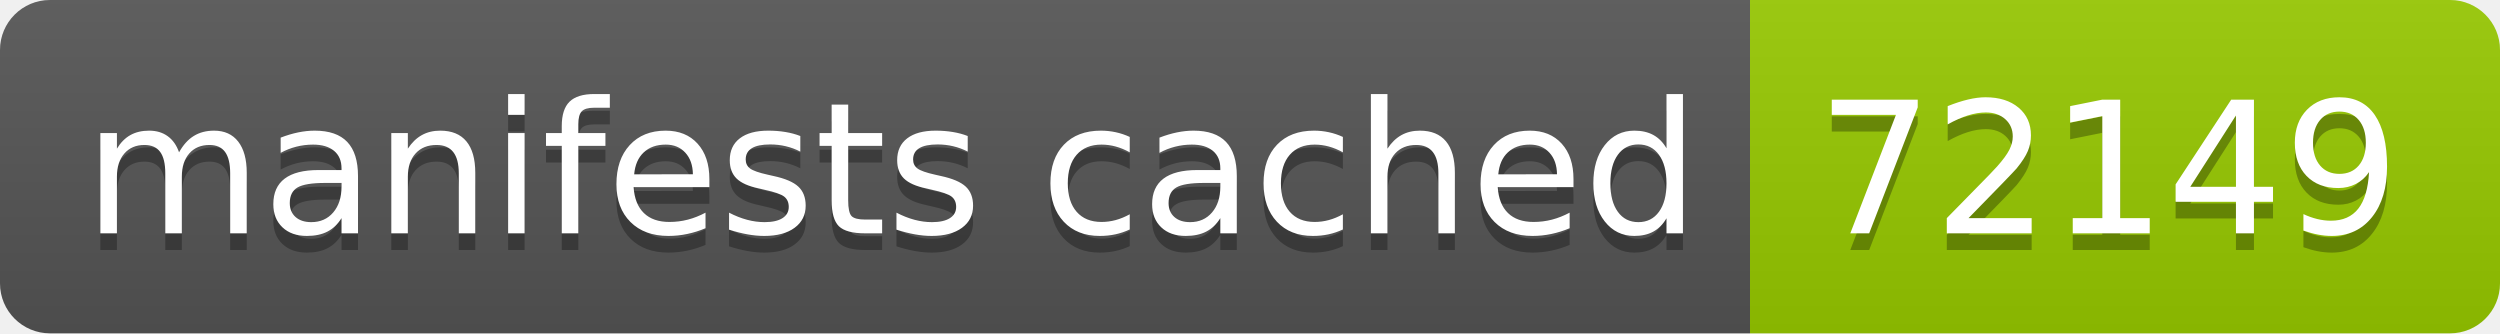
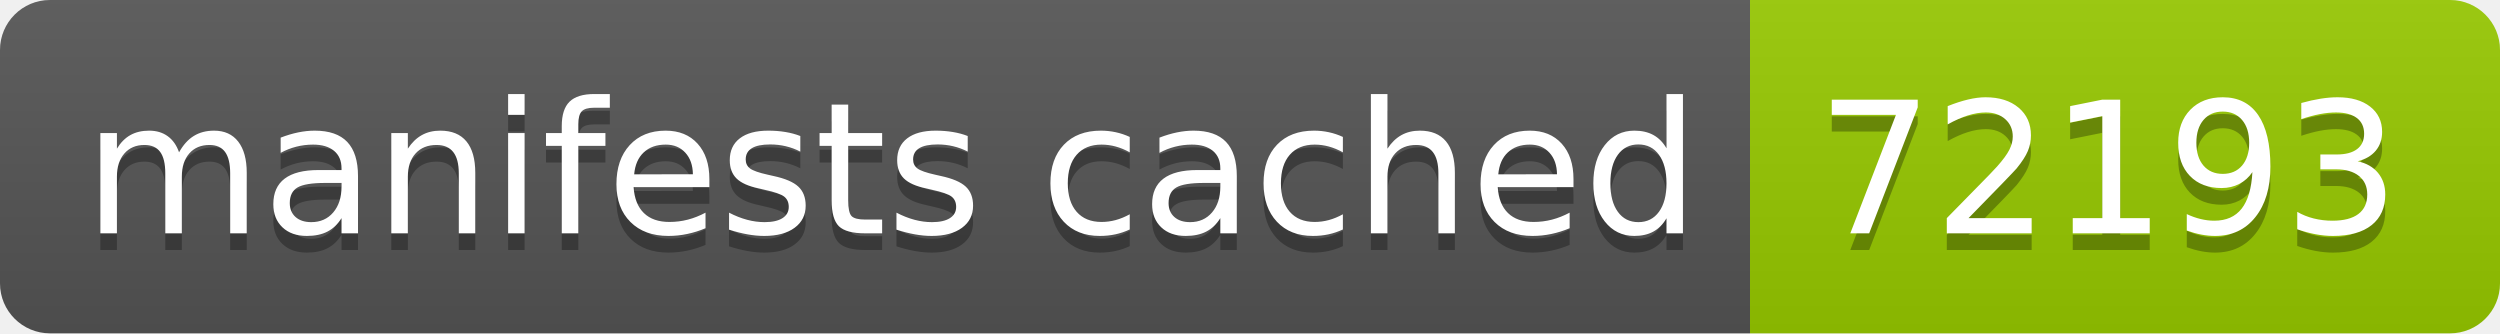
- <svg xmlns="http://www.w3.org/2000/svg" width="150" height="20" role="img" aria-label="manifests cached: 72149">
+ <svg xmlns="http://www.w3.org/2000/svg" width="150" height="20" role="img" aria-label="manifests cached: 72193">
  <linearGradient id="s" x2="0" y2="100%">
    <stop offset="0" stop-color="#bbb" stop-opacity=".1" />
    <stop offset="1" stop-opacity=".1" />
  </linearGradient>
  <clipPath id="r">
    <rect width="150" height="20" rx="3" fill="#fff" />
  </clipPath>
  <g clip-path="url(#r)">
    <rect width="105" height="20" fill="#555" />
    <rect x="105" width="45" height="20" fill="#97ca00" />
    <rect width="150" height="20" fill="url(#s)" />
  </g>
  <g fill="#fff" text-anchor="middle" font-family="Verdana,Geneva,DejaVu Sans,sans-serif" text-rendering="geometricPrecision" font-size="110">
    <text aria-hidden="true" x="535" y="150" fill="#010101" fill-opacity=".3" transform="scale(.1)" textLength="950">manifests cached</text>
    <text x="535" y="140" transform="scale(.1)" fill="#fff" textLength="950">manifests cached</text>
-     <text aria-hidden="true" x="1265" y="150" fill="#010101" fill-opacity=".3" transform="scale(.1)" textLength="350">72149</text>
-     <text x="1265" y="140" transform="scale(.1)" fill="#fff" textLength="350">72149</text>
+     <text aria-hidden="true" x="1265" y="150" fill="#010101" fill-opacity=".3" transform="scale(.1)" textLength="350">72193</text>
+     <text x="1265" y="140" transform="scale(.1)" fill="#fff" textLength="350">72193</text>
  </g>
</svg>
